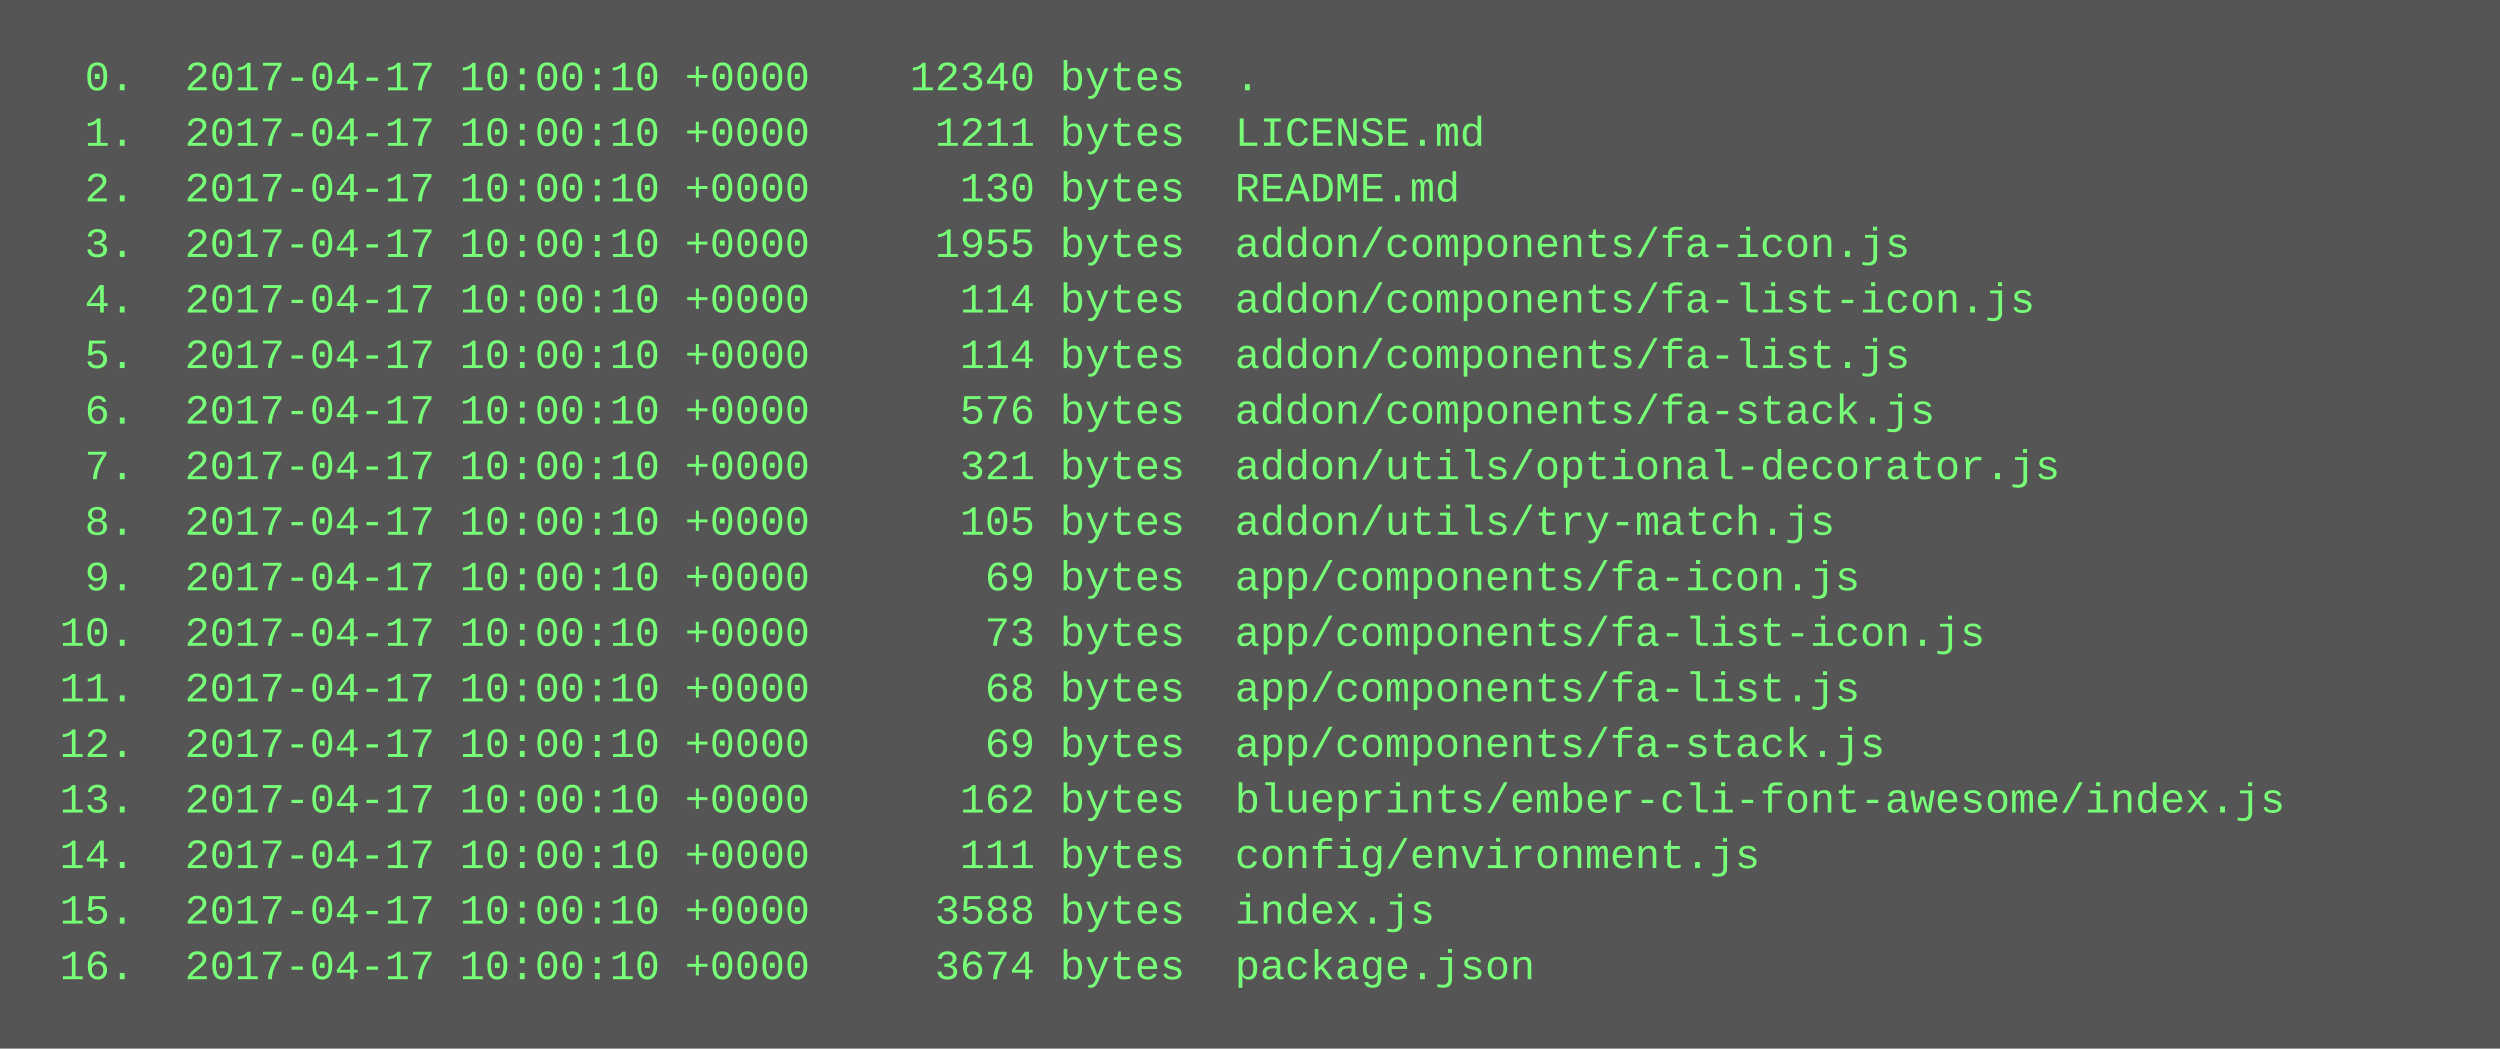
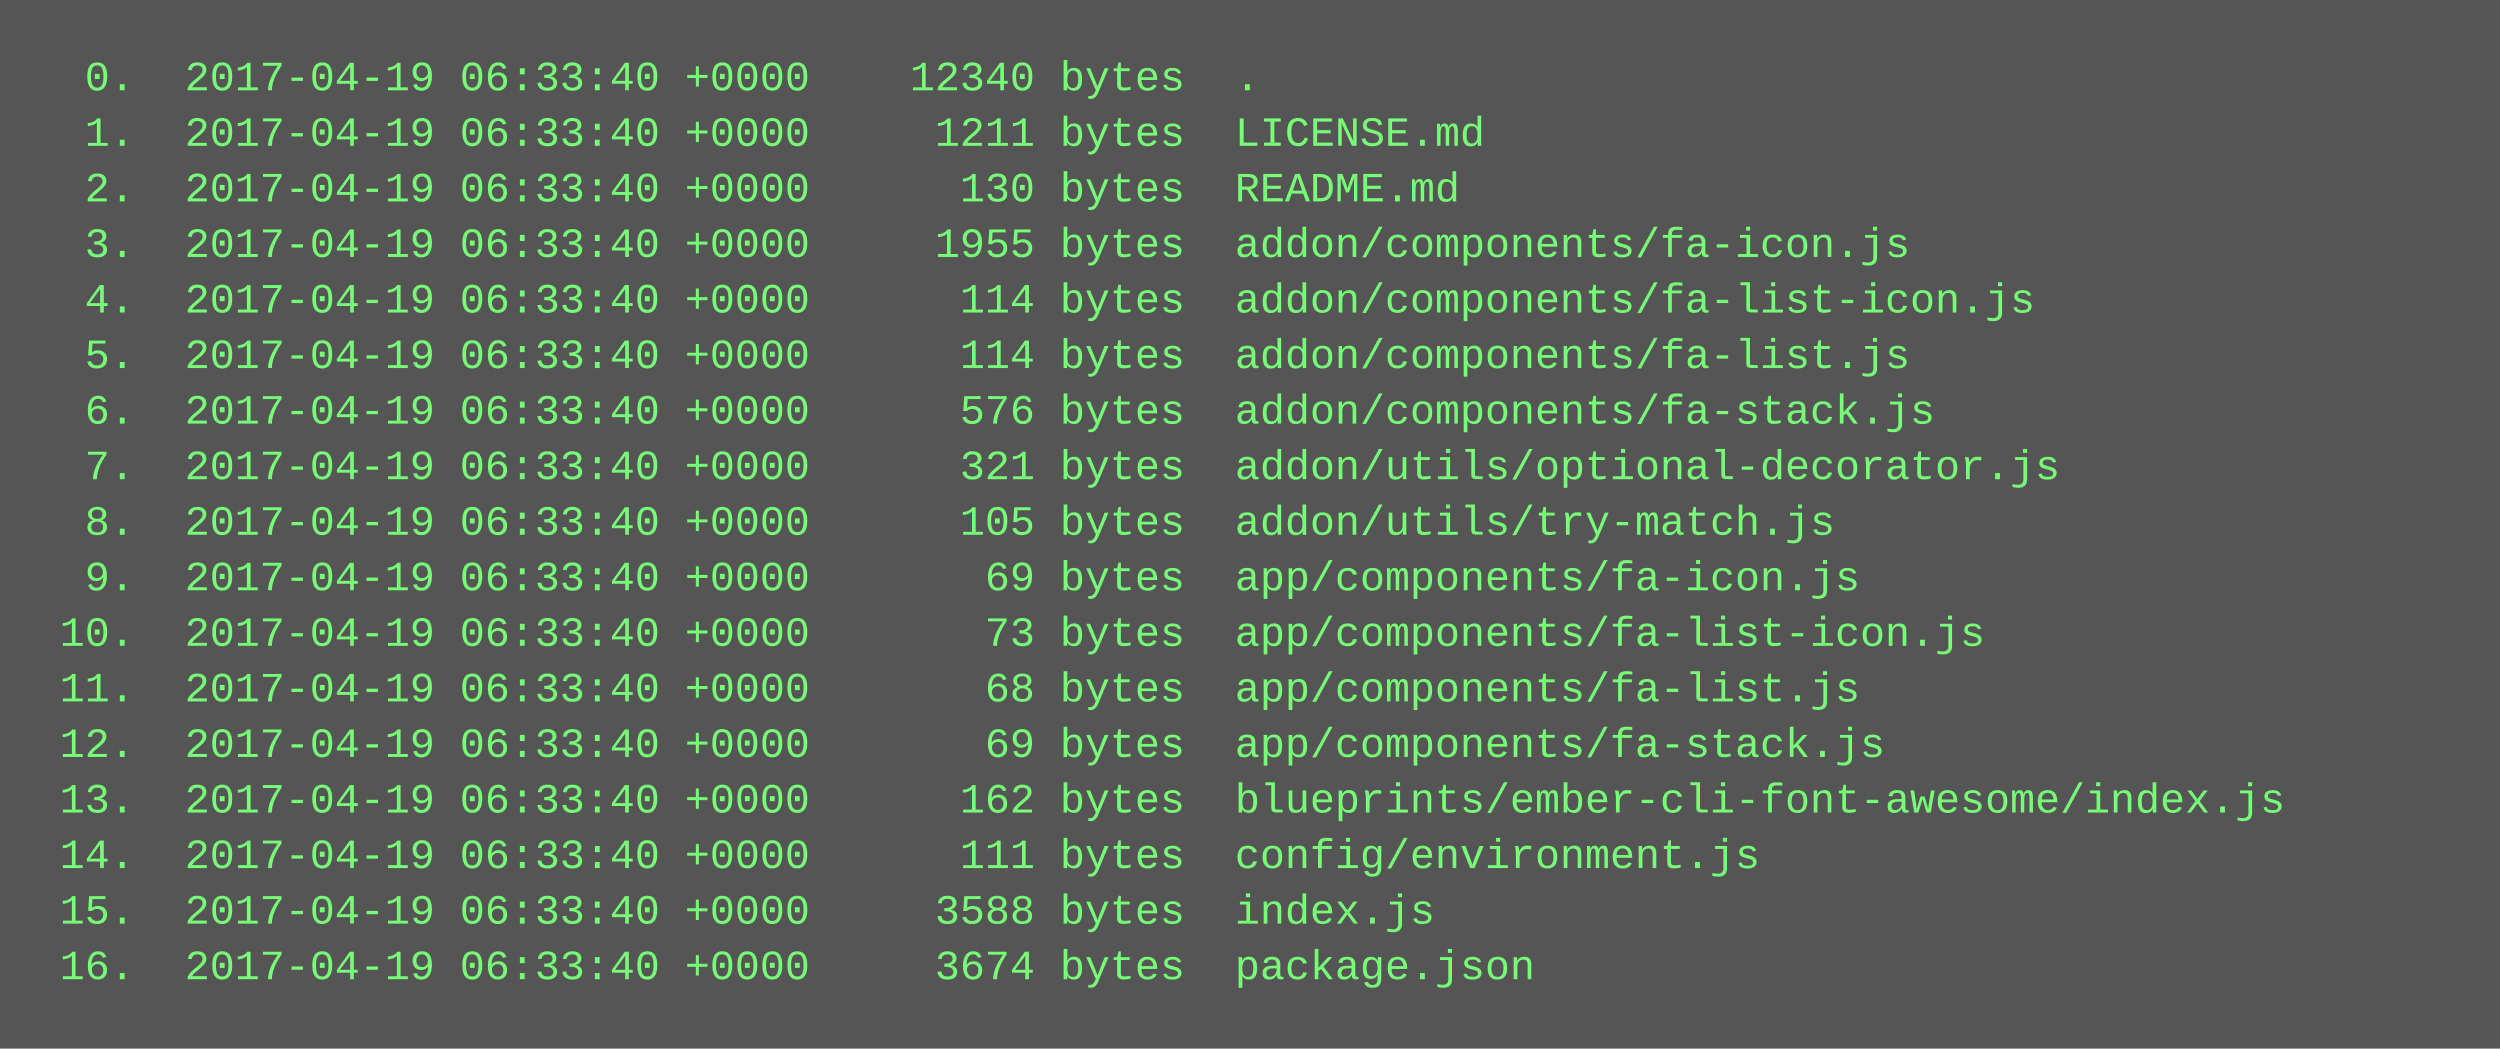
<svg xmlns="http://www.w3.org/2000/svg" height="302" width="720">
  <rect height="302" fill="#555" width="720" />
  <text fill="#7f7" font-family="Courier New" font-size="12" xml:space="preserve">
-     <tspan x="10" y="26">  0.  2017-04-17 10:00:10 +0000    12340 bytes  .</tspan>
-     <tspan x="10" y="42">  1.  2017-04-17 10:00:10 +0000     1211 bytes  LICENSE.md</tspan>
-     <tspan x="10" y="58">  2.  2017-04-17 10:00:10 +0000      130 bytes  README.md</tspan>
-     <tspan x="10" y="74">  3.  2017-04-17 10:00:10 +0000     1955 bytes  addon/components/fa-icon.js</tspan>
-     <tspan x="10" y="90">  4.  2017-04-17 10:00:10 +0000      114 bytes  addon/components/fa-list-icon.js</tspan>
-     <tspan x="10" y="106">  5.  2017-04-17 10:00:10 +0000      114 bytes  addon/components/fa-list.js</tspan>
-     <tspan x="10" y="122">  6.  2017-04-17 10:00:10 +0000      576 bytes  addon/components/fa-stack.js</tspan>
-     <tspan x="10" y="138">  7.  2017-04-17 10:00:10 +0000      321 bytes  addon/utils/optional-decorator.js</tspan>
-     <tspan x="10" y="154">  8.  2017-04-17 10:00:10 +0000      105 bytes  addon/utils/try-match.js</tspan>
-     <tspan x="10" y="170">  9.  2017-04-17 10:00:10 +0000       69 bytes  app/components/fa-icon.js</tspan>
-     <tspan x="10" y="186"> 10.  2017-04-17 10:00:10 +0000       73 bytes  app/components/fa-list-icon.js</tspan>
-     <tspan x="10" y="202"> 11.  2017-04-17 10:00:10 +0000       68 bytes  app/components/fa-list.js</tspan>
-     <tspan x="10" y="218"> 12.  2017-04-17 10:00:10 +0000       69 bytes  app/components/fa-stack.js</tspan>
-     <tspan x="10" y="234"> 13.  2017-04-17 10:00:10 +0000      162 bytes  blueprints/ember-cli-font-awesome/index.js</tspan>
-     <tspan x="10" y="250"> 14.  2017-04-17 10:00:10 +0000      111 bytes  config/environment.js</tspan>
-     <tspan x="10" y="266"> 15.  2017-04-17 10:00:10 +0000     3588 bytes  index.js</tspan>
-     <tspan x="10" y="282"> 16.  2017-04-17 10:00:10 +0000     3674 bytes  package.json</tspan>
+     <tspan x="10" y="26">  0.  2017-04-19 06:33:40 +0000    12340 bytes  .</tspan>
+     <tspan x="10" y="42">  1.  2017-04-19 06:33:40 +0000     1211 bytes  LICENSE.md</tspan>
+     <tspan x="10" y="58">  2.  2017-04-19 06:33:40 +0000      130 bytes  README.md</tspan>
+     <tspan x="10" y="74">  3.  2017-04-19 06:33:40 +0000     1955 bytes  addon/components/fa-icon.js</tspan>
+     <tspan x="10" y="90">  4.  2017-04-19 06:33:40 +0000      114 bytes  addon/components/fa-list-icon.js</tspan>
+     <tspan x="10" y="106">  5.  2017-04-19 06:33:40 +0000      114 bytes  addon/components/fa-list.js</tspan>
+     <tspan x="10" y="122">  6.  2017-04-19 06:33:40 +0000      576 bytes  addon/components/fa-stack.js</tspan>
+     <tspan x="10" y="138">  7.  2017-04-19 06:33:40 +0000      321 bytes  addon/utils/optional-decorator.js</tspan>
+     <tspan x="10" y="154">  8.  2017-04-19 06:33:40 +0000      105 bytes  addon/utils/try-match.js</tspan>
+     <tspan x="10" y="170">  9.  2017-04-19 06:33:40 +0000       69 bytes  app/components/fa-icon.js</tspan>
+     <tspan x="10" y="186"> 10.  2017-04-19 06:33:40 +0000       73 bytes  app/components/fa-list-icon.js</tspan>
+     <tspan x="10" y="202"> 11.  2017-04-19 06:33:40 +0000       68 bytes  app/components/fa-list.js</tspan>
+     <tspan x="10" y="218"> 12.  2017-04-19 06:33:40 +0000       69 bytes  app/components/fa-stack.js</tspan>
+     <tspan x="10" y="234"> 13.  2017-04-19 06:33:40 +0000      162 bytes  blueprints/ember-cli-font-awesome/index.js</tspan>
+     <tspan x="10" y="250"> 14.  2017-04-19 06:33:40 +0000      111 bytes  config/environment.js</tspan>
+     <tspan x="10" y="266"> 15.  2017-04-19 06:33:40 +0000     3588 bytes  index.js</tspan>
+     <tspan x="10" y="282"> 16.  2017-04-19 06:33:40 +0000     3674 bytes  package.json</tspan>
  </text>
</svg>
